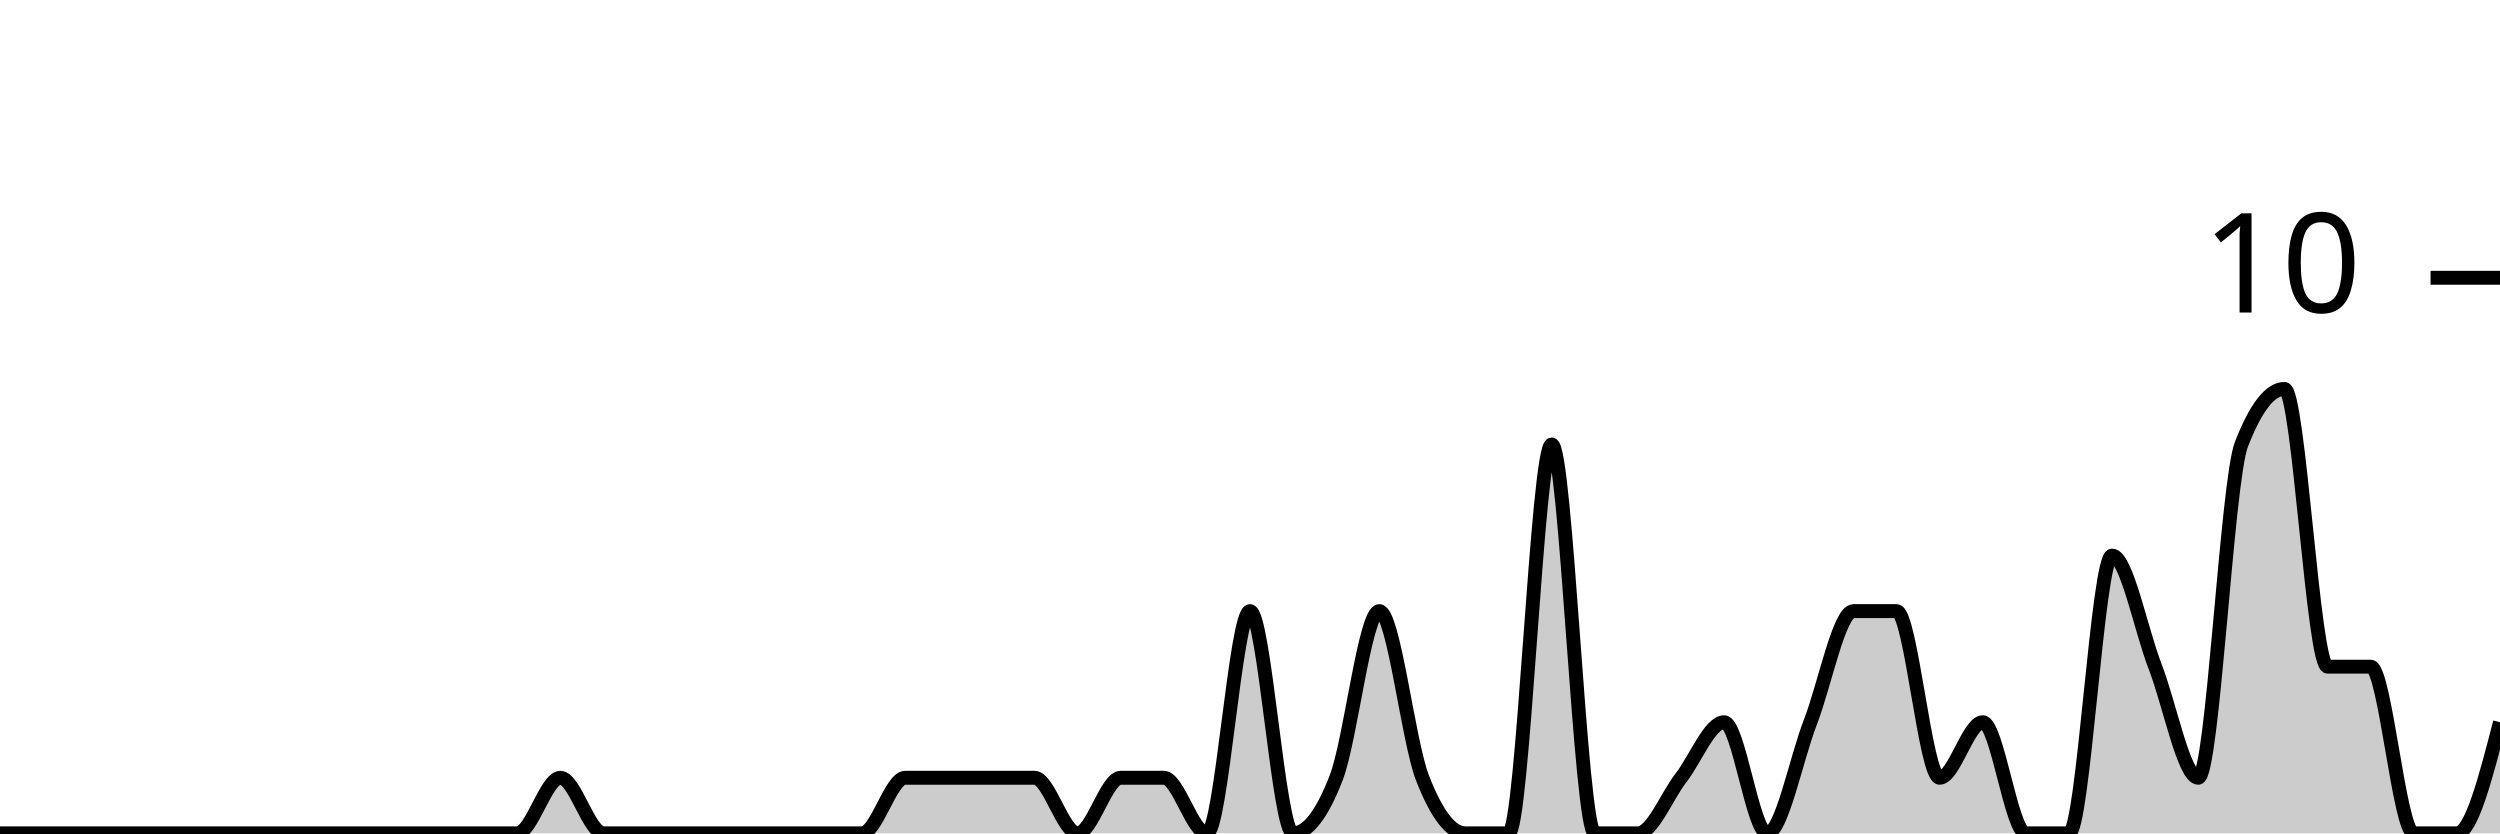
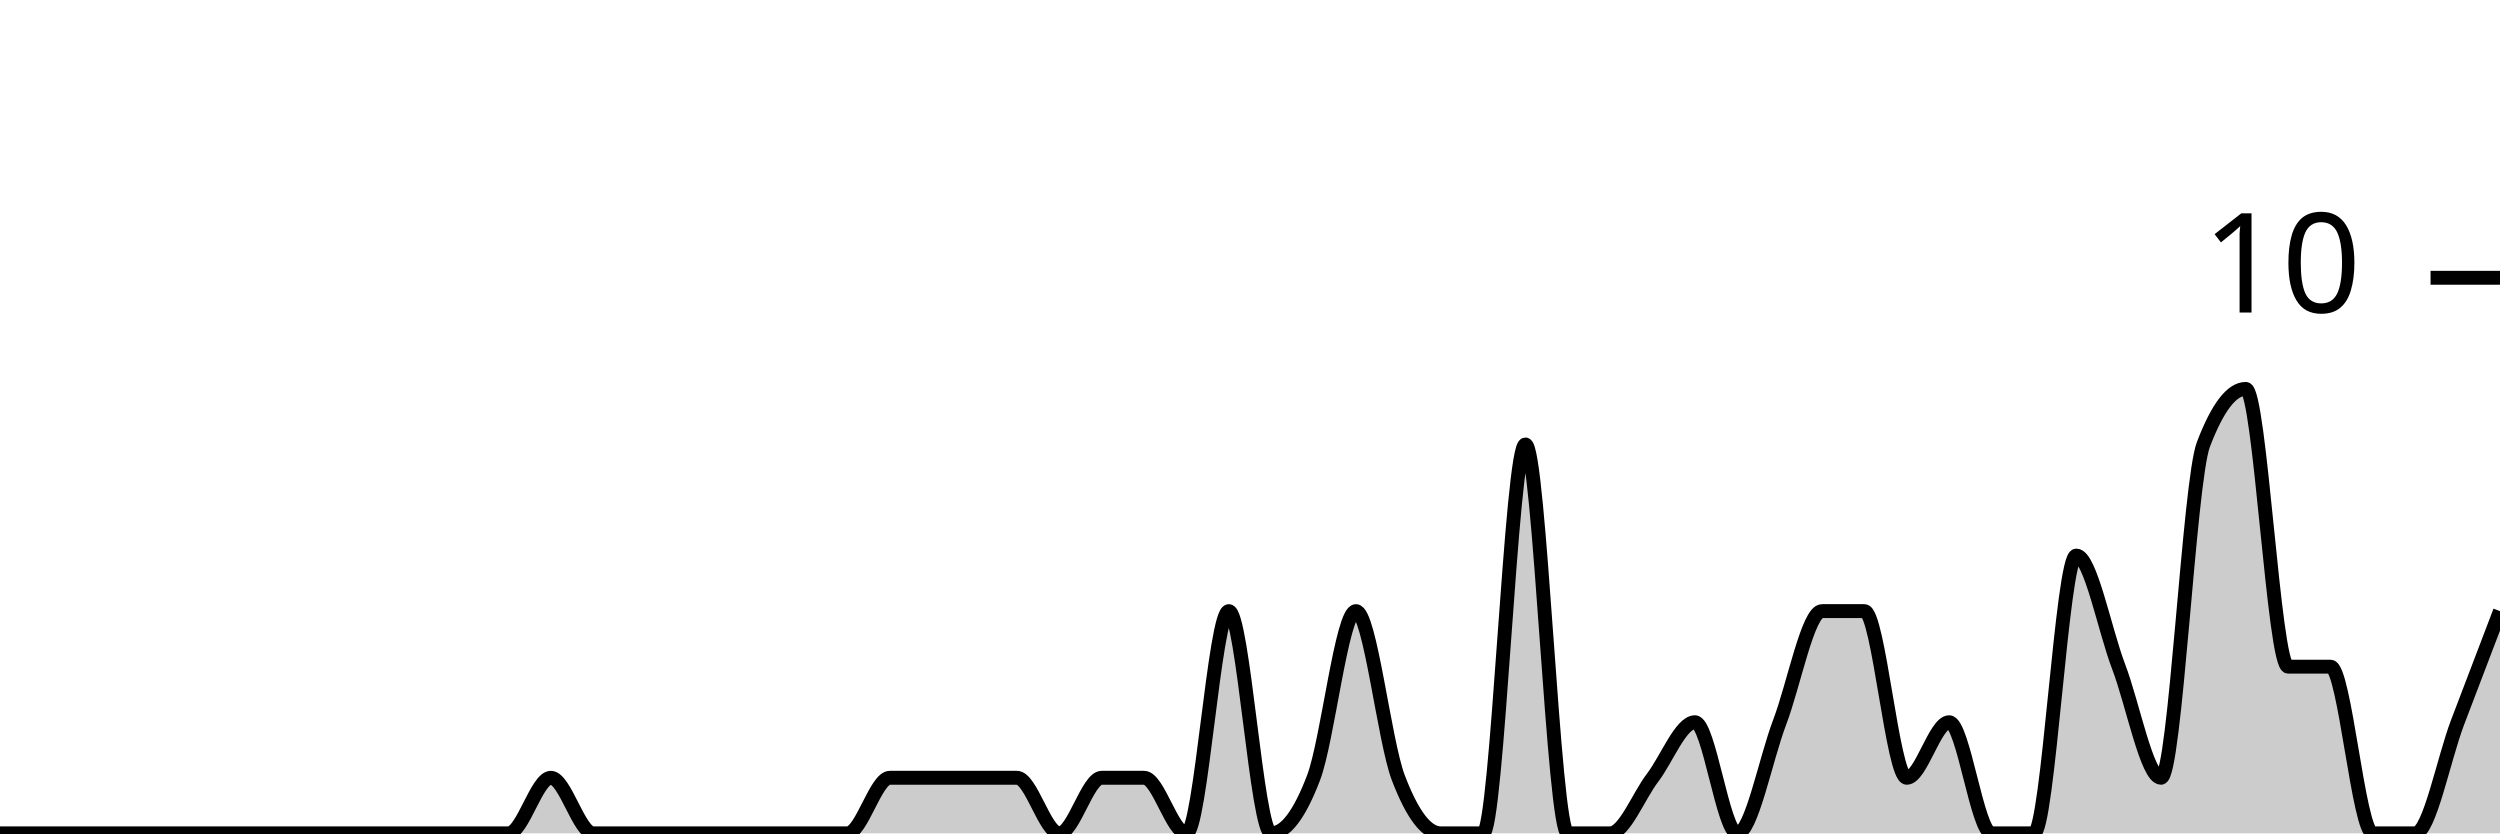
<svg xmlns="http://www.w3.org/2000/svg" viewBox="0 0 180 60">
  <g transform="translate(0,20)">
-     <path class="area" fill="rgba(0, 0, 0, 0.2)" d="M0,40C1.034,40,2.069,40,3.103,40C4.138,40,5.172,40,6.207,40C7.241,40,8.276,40,9.31,40C10.345,40,11.379,40,12.414,40C13.448,40,14.483,40,15.517,40C16.552,40,17.586,40,18.621,40C19.655,40,20.69,40,21.724,40C22.759,40,23.793,40,24.828,40C25.862,40,26.897,40,27.931,40C28.966,40,30,40,31.034,40C32.069,40,33.103,40,34.138,40C35.172,40,36.207,40,37.241,40C38.276,40,39.31,36,40.345,36C41.379,36,42.414,40,43.448,40C44.483,40,45.517,40,46.552,40C47.586,40,48.621,40,49.655,40C50.69,40,51.724,40,52.759,40C53.793,40,54.828,40,55.862,40C56.897,40,57.931,40,58.966,40C60,40,61.034,40,62.069,40C63.103,40,64.138,36,65.172,36C66.207,36,67.241,36,68.276,36C69.31,36,70.345,36,71.379,36C72.414,36,73.448,36,74.483,36C75.517,36,76.552,40,77.586,40C78.621,40,79.655,36,80.69,36C81.724,36,82.759,36,83.793,36C84.828,36,85.862,40,86.897,40C87.931,40,88.966,24,90,24C91.034,24,92.069,40,93.103,40C94.138,40,95.172,38.667,96.207,36C97.241,33.333,98.276,24,99.31,24C100.345,24,101.379,33.333,102.414,36C103.448,38.667,104.483,40,105.517,40C106.552,40,107.586,40,108.621,40C109.655,40,110.69,12,111.724,12C112.759,12,113.793,40,114.828,40C115.862,40,116.897,40,117.931,40C118.966,40,120,37.333,121.034,36C122.069,34.667,123.103,32,124.138,32C125.172,32,126.207,40,127.241,40C128.276,40,129.31,34.667,130.345,32C131.379,29.333,132.414,24,133.448,24C134.483,24,135.517,24,136.552,24C137.586,24,138.621,36,139.655,36C140.69,36,141.724,32,142.759,32C143.793,32,144.828,40,145.862,40C146.897,40,147.931,40,148.966,40C150,40,151.034,20,152.069,20C153.103,20,154.138,25.333,155.172,28C156.207,30.667,157.241,36,158.276,36C159.31,36,160.345,14.667,161.379,12C162.414,9.333,163.448,8,164.483,8C165.517,8,166.552,28,167.586,28C168.621,28,169.655,28,170.69,28C171.724,28,172.759,40,173.793,40C174.828,40,175.862,40,176.897,40C177.931,40,178.966,36,180,32L180,40C178.966,40,177.931,40,176.897,40C175.862,40,174.828,40,173.793,40C172.759,40,171.724,40,170.69,40C169.655,40,168.621,40,167.586,40C166.552,40,165.517,40,164.483,40C163.448,40,162.414,40,161.379,40C160.345,40,159.31,40,158.276,40C157.241,40,156.207,40,155.172,40C154.138,40,153.103,40,152.069,40C151.034,40,150,40,148.966,40C147.931,40,146.897,40,145.862,40C144.828,40,143.793,40,142.759,40C141.724,40,140.69,40,139.655,40C138.621,40,137.586,40,136.552,40C135.517,40,134.483,40,133.448,40C132.414,40,131.379,40,130.345,40C129.31,40,128.276,40,127.241,40C126.207,40,125.172,40,124.138,40C123.103,40,122.069,40,121.034,40C120,40,118.966,40,117.931,40C116.897,40,115.862,40,114.828,40C113.793,40,112.759,40,111.724,40C110.69,40,109.655,40,108.621,40C107.586,40,106.552,40,105.517,40C104.483,40,103.448,40,102.414,40C101.379,40,100.345,40,99.31,40C98.276,40,97.241,40,96.207,40C95.172,40,94.138,40,93.103,40C92.069,40,91.034,40,90,40C88.966,40,87.931,40,86.897,40C85.862,40,84.828,40,83.793,40C82.759,40,81.724,40,80.69,40C79.655,40,78.621,40,77.586,40C76.552,40,75.517,40,74.483,40C73.448,40,72.414,40,71.379,40C70.345,40,69.31,40,68.276,40C67.241,40,66.207,40,65.172,40C64.138,40,63.103,40,62.069,40C61.034,40,60,40,58.966,40C57.931,40,56.897,40,55.862,40C54.828,40,53.793,40,52.759,40C51.724,40,50.69,40,49.655,40C48.621,40,47.586,40,46.552,40C45.517,40,44.483,40,43.448,40C42.414,40,41.379,40,40.345,40C39.31,40,38.276,40,37.241,40C36.207,40,35.172,40,34.138,40C33.103,40,32.069,40,31.034,40C30,40,28.966,40,27.931,40C26.897,40,25.862,40,24.828,40C23.793,40,22.759,40,21.724,40C20.69,40,19.655,40,18.621,40C17.586,40,16.552,40,15.517,40C14.483,40,13.448,40,12.414,40C11.379,40,10.345,40,9.31,40C8.276,40,7.241,40,6.207,40C5.172,40,4.138,40,3.103,40C2.069,40,1.034,40,0,40Z" />
-     <path class="line" stroke="black" fill="none" d="M0,40C1.034,40,2.069,40,3.103,40C4.138,40,5.172,40,6.207,40C7.241,40,8.276,40,9.31,40C10.345,40,11.379,40,12.414,40C13.448,40,14.483,40,15.517,40C16.552,40,17.586,40,18.621,40C19.655,40,20.69,40,21.724,40C22.759,40,23.793,40,24.828,40C25.862,40,26.897,40,27.931,40C28.966,40,30,40,31.034,40C32.069,40,33.103,40,34.138,40C35.172,40,36.207,40,37.241,40C38.276,40,39.31,36,40.345,36C41.379,36,42.414,40,43.448,40C44.483,40,45.517,40,46.552,40C47.586,40,48.621,40,49.655,40C50.69,40,51.724,40,52.759,40C53.793,40,54.828,40,55.862,40C56.897,40,57.931,40,58.966,40C60,40,61.034,40,62.069,40C63.103,40,64.138,36,65.172,36C66.207,36,67.241,36,68.276,36C69.31,36,70.345,36,71.379,36C72.414,36,73.448,36,74.483,36C75.517,36,76.552,40,77.586,40C78.621,40,79.655,36,80.69,36C81.724,36,82.759,36,83.793,36C84.828,36,85.862,40,86.897,40C87.931,40,88.966,24,90,24C91.034,24,92.069,40,93.103,40C94.138,40,95.172,38.667,96.207,36C97.241,33.333,98.276,24,99.31,24C100.345,24,101.379,33.333,102.414,36C103.448,38.667,104.483,40,105.517,40C106.552,40,107.586,40,108.621,40C109.655,40,110.69,12,111.724,12C112.759,12,113.793,40,114.828,40C115.862,40,116.897,40,117.931,40C118.966,40,120,37.333,121.034,36C122.069,34.667,123.103,32,124.138,32C125.172,32,126.207,40,127.241,40C128.276,40,129.31,34.667,130.345,32C131.379,29.333,132.414,24,133.448,24C134.483,24,135.517,24,136.552,24C137.586,24,138.621,36,139.655,36C140.69,36,141.724,32,142.759,32C143.793,32,144.828,40,145.862,40C146.897,40,147.931,40,148.966,40C150,40,151.034,20,152.069,20C153.103,20,154.138,25.333,155.172,28C156.207,30.667,157.241,36,158.276,36C159.31,36,160.345,14.667,161.379,12C162.414,9.333,163.448,8,164.483,8C165.517,8,166.552,28,167.586,28C168.621,28,169.655,28,170.69,28C171.724,28,172.759,40,173.793,40C174.828,40,175.862,40,176.897,40C177.931,40,178.966,36,180,32" />
+     <path class="area" fill="rgba(0, 0, 0, 0.2)" d="M0,40C1.017,40,2.034,40,3.051,40C4.068,40,5.085,40,6.102,40C7.119,40,8.136,40,9.153,40C10.169,40,11.186,40,12.203,40C13.22,40,14.237,40,15.254,40C16.271,40,17.288,40,18.305,40C19.322,40,20.339,40,21.356,40C22.373,40,23.39,40,24.407,40C25.424,40,26.441,40,27.458,40C28.475,40,29.492,40,30.508,40C31.525,40,32.542,40,33.559,40C34.576,40,35.593,40,36.61,40C37.627,40,38.644,36,39.661,36C40.678,36,41.695,40,42.712,40C43.729,40,44.746,40,45.763,40C46.78,40,47.797,40,48.814,40C49.831,40,50.847,40,51.864,40C52.881,40,53.898,40,54.915,40C55.932,40,56.949,40,57.966,40C58.983,40,60,40,61.017,40C62.034,40,63.051,36,64.068,36C65.085,36,66.102,36,67.119,36C68.136,36,69.153,36,70.169,36C71.186,36,72.203,36,73.22,36C74.237,36,75.254,40,76.271,40C77.288,40,78.305,36,79.322,36C80.339,36,81.356,36,82.373,36C83.39,36,84.407,40,85.424,40C86.441,40,87.458,24,88.475,24C89.492,24,90.508,40,91.525,40C92.542,40,93.559,38.667,94.576,36C95.593,33.333,96.61,24,97.627,24C98.644,24,99.661,33.333,100.678,36C101.695,38.667,102.712,40,103.729,40C104.746,40,105.763,40,106.78,40C107.797,40,108.814,12,109.831,12C110.847,12,111.864,40,112.881,40C113.898,40,114.915,40,115.932,40C116.949,40,117.966,37.333,118.983,36C120,34.667,121.017,32,122.034,32C123.051,32,124.068,40,125.085,40C126.102,40,127.119,34.667,128.136,32C129.153,29.333,130.169,24,131.186,24C132.203,24,133.22,24,134.237,24C135.254,24,136.271,36,137.288,36C138.305,36,139.322,32,140.339,32C141.356,32,142.373,40,143.39,40C144.407,40,145.424,40,146.441,40C147.458,40,148.475,20,149.492,20C150.508,20,151.525,25.333,152.542,28C153.559,30.667,154.576,36,155.593,36C156.61,36,157.627,14.667,158.644,12C159.661,9.333,160.678,8,161.695,8C162.712,8,163.729,28,164.746,28C165.763,28,166.78,28,167.797,28C168.814,28,169.831,40,170.847,40C171.864,40,172.881,40,173.898,40C174.915,40,175.932,34.667,176.949,32C177.966,29.333,178.983,26.667,180,24L180,40C178.983,40,177.966,40,176.949,40C175.932,40,174.915,40,173.898,40C172.881,40,171.864,40,170.847,40C169.831,40,168.814,40,167.797,40C166.78,40,165.763,40,164.746,40C163.729,40,162.712,40,161.695,40C160.678,40,159.661,40,158.644,40C157.627,40,156.61,40,155.593,40C154.576,40,153.559,40,152.542,40C151.525,40,150.508,40,149.492,40C148.475,40,147.458,40,146.441,40C145.424,40,144.407,40,143.39,40C142.373,40,141.356,40,140.339,40C139.322,40,138.305,40,137.288,40C136.271,40,135.254,40,134.237,40C133.22,40,132.203,40,131.186,40C130.169,40,129.153,40,128.136,40C127.119,40,126.102,40,125.085,40C124.068,40,123.051,40,122.034,40C121.017,40,120,40,118.983,40C117.966,40,116.949,40,115.932,40C114.915,40,113.898,40,112.881,40C111.864,40,110.847,40,109.831,40C108.814,40,107.797,40,106.78,40C105.763,40,104.746,40,103.729,40C102.712,40,101.695,40,100.678,40C99.661,40,98.644,40,97.627,40C96.61,40,95.593,40,94.576,40C93.559,40,92.542,40,91.525,40C90.508,40,89.492,40,88.475,40C87.458,40,86.441,40,85.424,40C84.407,40,83.39,40,82.373,40C81.356,40,80.339,40,79.322,40C78.305,40,77.288,40,76.271,40C75.254,40,74.237,40,73.22,40C72.203,40,71.186,40,70.169,40C69.153,40,68.136,40,67.119,40C66.102,40,65.085,40,64.068,40C63.051,40,62.034,40,61.017,40C60,40,58.983,40,57.966,40C56.949,40,55.932,40,54.915,40C53.898,40,52.881,40,51.864,40C50.847,40,49.831,40,48.814,40C47.797,40,46.78,40,45.763,40C44.746,40,43.729,40,42.712,40C41.695,40,40.678,40,39.661,40C38.644,40,37.627,40,36.61,40C35.593,40,34.576,40,33.559,40C32.542,40,31.525,40,30.508,40C29.492,40,28.475,40,27.458,40C26.441,40,25.424,40,24.407,40C23.39,40,22.373,40,21.356,40C20.339,40,19.322,40,18.305,40C17.288,40,16.271,40,15.254,40C14.237,40,13.22,40,12.203,40C11.186,40,10.169,40,9.153,40C8.136,40,7.119,40,6.102,40C5.085,40,4.068,40,3.051,40C2.034,40,1.017,40,0,40Z" />
+     <path class="line" stroke="black" fill="none" d="M0,40C1.017,40,2.034,40,3.051,40C4.068,40,5.085,40,6.102,40C7.119,40,8.136,40,9.153,40C10.169,40,11.186,40,12.203,40C13.22,40,14.237,40,15.254,40C16.271,40,17.288,40,18.305,40C19.322,40,20.339,40,21.356,40C22.373,40,23.39,40,24.407,40C25.424,40,26.441,40,27.458,40C28.475,40,29.492,40,30.508,40C31.525,40,32.542,40,33.559,40C34.576,40,35.593,40,36.61,40C37.627,40,38.644,36,39.661,36C40.678,36,41.695,40,42.712,40C43.729,40,44.746,40,45.763,40C46.78,40,47.797,40,48.814,40C49.831,40,50.847,40,51.864,40C52.881,40,53.898,40,54.915,40C55.932,40,56.949,40,57.966,40C58.983,40,60,40,61.017,40C62.034,40,63.051,36,64.068,36C65.085,36,66.102,36,67.119,36C68.136,36,69.153,36,70.169,36C71.186,36,72.203,36,73.22,36C74.237,36,75.254,40,76.271,40C77.288,40,78.305,36,79.322,36C80.339,36,81.356,36,82.373,36C83.39,36,84.407,40,85.424,40C86.441,40,87.458,24,88.475,24C89.492,24,90.508,40,91.525,40C92.542,40,93.559,38.667,94.576,36C95.593,33.333,96.61,24,97.627,24C98.644,24,99.661,33.333,100.678,36C101.695,38.667,102.712,40,103.729,40C104.746,40,105.763,40,106.78,40C107.797,40,108.814,12,109.831,12C110.847,12,111.864,40,112.881,40C113.898,40,114.915,40,115.932,40C116.949,40,117.966,37.333,118.983,36C120,34.667,121.017,32,122.034,32C123.051,32,124.068,40,125.085,40C126.102,40,127.119,34.667,128.136,32C129.153,29.333,130.169,24,131.186,24C132.203,24,133.22,24,134.237,24C135.254,24,136.271,36,137.288,36C138.305,36,139.322,32,140.339,32C141.356,32,142.373,40,143.39,40C144.407,40,145.424,40,146.441,40C147.458,40,148.475,20,149.492,20C150.508,20,151.525,25.333,152.542,28C153.559,30.667,154.576,36,155.593,36C156.61,36,157.627,14.667,158.644,12C159.661,9.333,160.678,8,161.695,8C162.712,8,163.729,28,164.746,28C165.763,28,166.78,28,167.797,28C168.814,28,169.831,40,170.847,40C171.864,40,172.881,40,173.898,40C174.915,40,175.932,34.667,176.949,32C177.966,29.333,178.983,26.667,180,24" />
    <path class="axis-ceiling" stroke-width="1" stroke="black" fill="none" d="M175,0L180,0" />
    <text class="axis-ceiling-label" font-family="sans-serif" text-anchor="end" font-size="10px" x="170" y="2.5">10</text>
  </g>
</svg>
